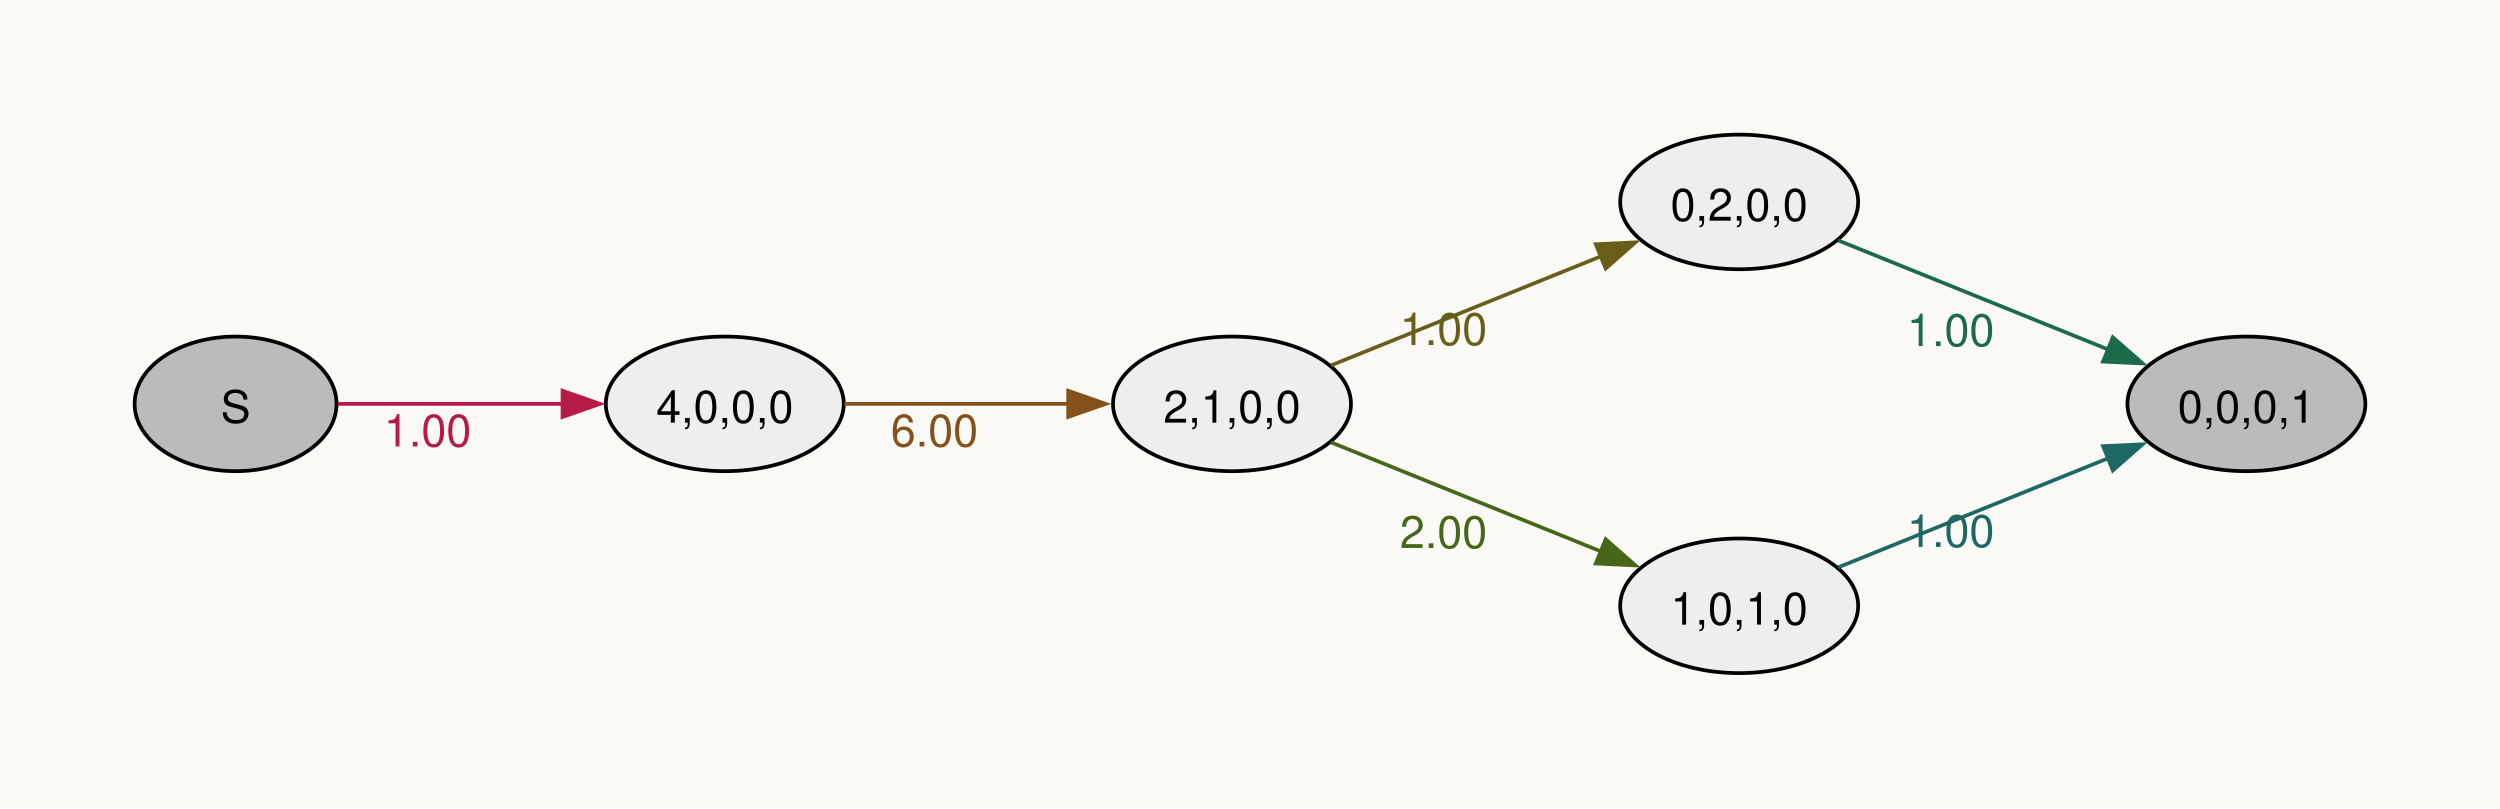
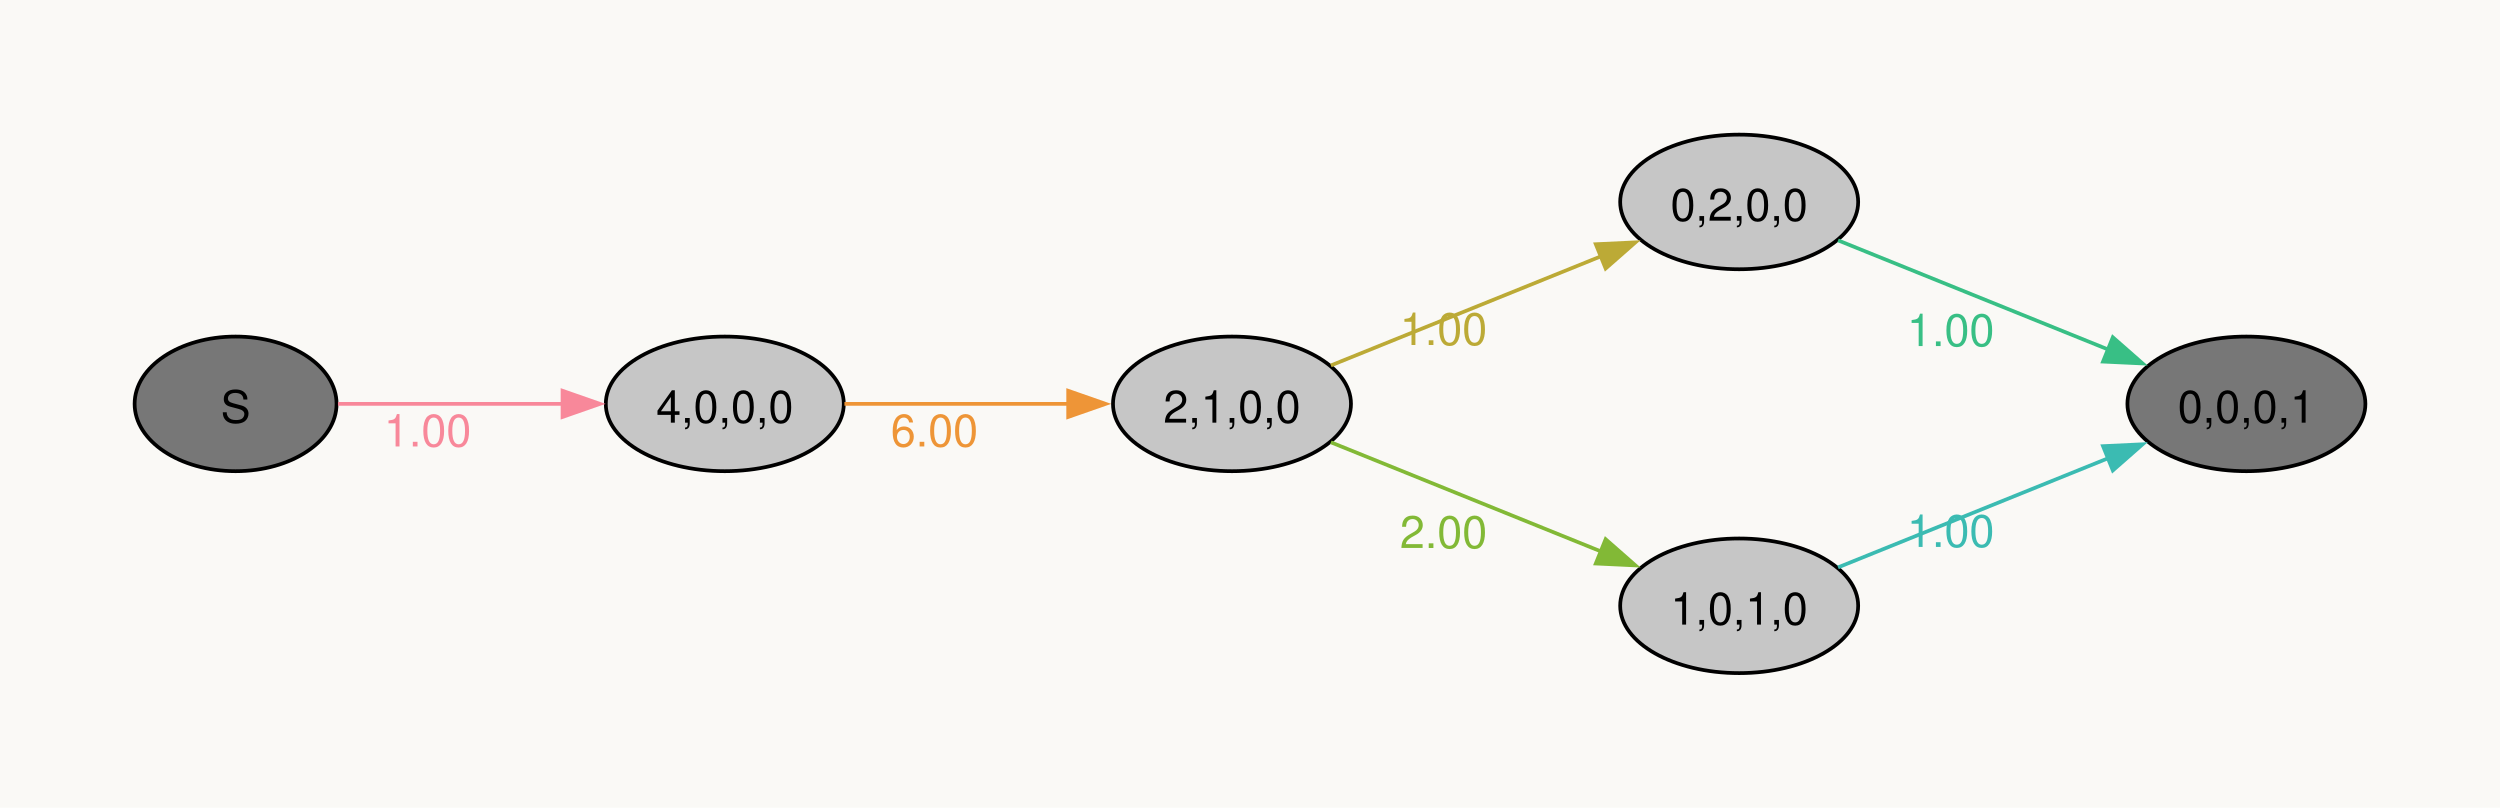
<svg xmlns="http://www.w3.org/2000/svg" width="504pt" height="163pt" viewBox="0.00 0.00 504.00 163.00">
  <g id="graph0" class="graph" transform="scale(0.753887 0.753887) rotate(0) translate(36 180)">
    <polygon fill="#faf9f6" stroke="none" points="-36,36 -36,-180 632.54,-180 632.54,36 -36,36" />
    <g id="node1" class="node">
-       <ellipse fill="#bbbbbb" stroke="black" cx="27" cy="-72" rx="27" ry="18" />
+       <ellipse fill="#777777" stroke="black" cx="27" cy="-72" rx="27" ry="18" />
      <text xml:space="preserve" text-anchor="middle" x="27" y="-66.97" font-family="Helvetica,Arial,sans-serif" font-size="12.00">S</text>
    </g>
    <g id="node2" class="node">
-       <ellipse fill="#eeeeee" stroke="black" cx="157.82" cy="-72" rx="31.82" ry="18" />
+       <ellipse fill="#c6c6c6" stroke="black" cx="157.82" cy="-72" rx="31.82" ry="18" />
      <text xml:space="preserve" text-anchor="middle" x="157.82" y="-66.97" font-family="Helvetica,Arial,sans-serif" font-size="12.00">4,0,0,0</text>
    </g>
    <g id="edge1" class="edge">
-       <path fill="none" stroke="#b41c46" d="M54.38,-72C71.73,-72 94.82,-72 114.68,-72" />
-       <polygon fill="#b41c46" stroke="#b41c46" points="114.43,-75.5 124.43,-72 114.43,-68.5 114.43,-75.5" />
-       <text xml:space="preserve" text-anchor="middle" x="78.35" y="-60.6" font-family="Helvetica,Arial,sans-serif" font-size="12.00" fill="#b41c46">1.00</text>
+       <path fill="none" stroke="#f8889a" d="M54.38,-72C71.73,-72 94.82,-72 114.68,-72" />
+       <polygon fill="#f8889a" stroke="#f8889a" points="114.43,-75.5 124.43,-72 114.43,-68.5 114.43,-75.5" />
+       <text xml:space="preserve" text-anchor="middle" x="78.35" y="-60.6" font-family="Helvetica,Arial,sans-serif" font-size="12.00" fill="#f8889a">1.00</text>
    </g>
    <g id="node3" class="node">
-       <ellipse fill="#eeeeee" stroke="black" cx="293.45" cy="-72" rx="31.82" ry="18" />
+       <ellipse fill="#c6c6c6" stroke="black" cx="293.45" cy="-72" rx="31.82" ry="18" />
      <text xml:space="preserve" text-anchor="middle" x="293.45" y="-66.97" font-family="Helvetica,Arial,sans-serif" font-size="12.00">2,1,0,0</text>
    </g>
    <g id="edge2" class="edge">
-       <path fill="none" stroke="#85511a" d="M189.81,-72C207.65,-72 230.31,-72 249.81,-72" />
-       <polygon fill="#85511a" stroke="#85511a" points="249.65,-75.5 259.65,-72 249.65,-68.5 249.65,-75.5" />
-       <text xml:space="preserve" text-anchor="middle" x="213.88" y="-60.6" font-family="Helvetica,Arial,sans-serif" font-size="12.00" fill="#85511a">6.00</text>
+       <path fill="none" stroke="#ee9537" d="M189.81,-72C207.65,-72 230.31,-72 249.81,-72" />
+       <polygon fill="#ee9537" stroke="#ee9537" points="249.65,-75.5 259.65,-72 249.65,-68.5 249.65,-75.5" />
+       <text xml:space="preserve" text-anchor="middle" x="213.88" y="-60.6" font-family="Helvetica,Arial,sans-serif" font-size="12.00" fill="#ee9537">6.00</text>
    </g>
    <g id="node4" class="node">
-       <ellipse fill="#eeeeee" stroke="black" cx="429.08" cy="-126" rx="31.82" ry="18" />
+       <ellipse fill="#c6c6c6" stroke="black" cx="429.08" cy="-126" rx="31.82" ry="18" />
      <text xml:space="preserve" text-anchor="middle" x="429.08" y="-120.97" font-family="Helvetica,Arial,sans-serif" font-size="12.00">0,2,0,0</text>
    </g>
    <g id="edge3" class="edge">
-       <path fill="none" stroke="#685e1a" d="M319.9,-82.28C340.34,-90.54 369.28,-102.24 392.09,-111.45" />
-       <polygon fill="#685e1a" stroke="#685e1a" points="390.74,-114.69 401.33,-115.19 393.37,-108.2 390.74,-114.69" />
-       <text xml:space="preserve" text-anchor="middle" x="350.02" y="-87.75" font-family="Helvetica,Arial,sans-serif" font-size="12.00" fill="#685e1a">1.00</text>
+       <path fill="none" stroke="#bcaa36" d="M319.9,-82.28C340.34,-90.54 369.28,-102.24 392.09,-111.45" />
+       <polygon fill="#bcaa36" stroke="#bcaa36" points="390.74,-114.69 401.33,-115.19 393.37,-108.2 390.74,-114.69" />
+       <text xml:space="preserve" text-anchor="middle" x="350.02" y="-87.75" font-family="Helvetica,Arial,sans-serif" font-size="12.00" fill="#bcaa36">1.00</text>
    </g>
    <g id="node5" class="node">
-       <ellipse fill="#eeeeee" stroke="black" cx="429.08" cy="-18" rx="31.82" ry="18" />
+       <ellipse fill="#c6c6c6" stroke="black" cx="429.08" cy="-18" rx="31.82" ry="18" />
      <text xml:space="preserve" text-anchor="middle" x="429.08" y="-12.97" font-family="Helvetica,Arial,sans-serif" font-size="12.00">1,0,1,0</text>
    </g>
    <g id="edge4" class="edge">
-       <path fill="none" stroke="#46671a" d="M319.9,-61.72C340.34,-53.46 369.28,-41.76 392.09,-32.55" />
-       <polygon fill="#46671a" stroke="#46671a" points="393.37,-35.8 401.33,-28.81 390.74,-29.31 393.37,-35.8" />
-       <text xml:space="preserve" text-anchor="middle" x="350.02" y="-33.45" font-family="Helvetica,Arial,sans-serif" font-size="12.00" fill="#46671a">2.00</text>
+       <path fill="none" stroke="#82b936" d="M319.9,-61.72C340.34,-53.46 369.28,-41.76 392.09,-32.55" />
+       <polygon fill="#82b936" stroke="#82b936" points="393.37,-35.8 401.33,-28.81 390.74,-29.31 393.37,-35.8" />
+       <text xml:space="preserve" text-anchor="middle" x="350.02" y="-33.45" font-family="Helvetica,Arial,sans-serif" font-size="12.00" fill="#82b936">2.00</text>
    </g>
    <g id="node6" class="node">
-       <ellipse fill="#bbbbbb" stroke="black" cx="564.72" cy="-72" rx="31.82" ry="18" />
+       <ellipse fill="#777777" stroke="black" cx="564.72" cy="-72" rx="31.82" ry="18" />
      <text xml:space="preserve" text-anchor="middle" x="564.72" y="-66.97" font-family="Helvetica,Arial,sans-serif" font-size="12.00">0,0,0,1</text>
    </g>
    <g id="edge5" class="edge">
-       <path fill="none" stroke="#1b6a48" d="M455.53,-115.72C475.97,-107.46 504.91,-95.76 527.72,-86.55" />
-       <polygon fill="#1b6a48" stroke="#1b6a48" points="529,-89.8 536.96,-82.81 526.38,-83.31 529,-89.8" />
-       <text xml:space="preserve" text-anchor="middle" x="485.65" y="-87.45" font-family="Helvetica,Arial,sans-serif" font-size="12.00" fill="#1b6a48">1.00</text>
+       <path fill="none" stroke="#38bf85" d="M455.53,-115.72C475.97,-107.46 504.91,-95.76 527.72,-86.55" />
+       <polygon fill="#38bf85" stroke="#38bf85" points="529,-89.8 536.96,-82.81 526.38,-83.31 529,-89.8" />
+       <text xml:space="preserve" text-anchor="middle" x="485.65" y="-87.45" font-family="Helvetica,Arial,sans-serif" font-size="12.00" fill="#38bf85">1.00</text>
    </g>
    <g id="edge6" class="edge">
-       <path fill="none" stroke="#1d6862" d="M455.53,-28.28C475.97,-36.54 504.91,-48.24 527.72,-57.45" />
-       <polygon fill="#1d6862" stroke="#1d6862" points="526.38,-60.69 536.96,-61.19 529,-54.2 526.38,-60.69" />
-       <text xml:space="preserve" text-anchor="middle" x="485.65" y="-33.75" font-family="Helvetica,Arial,sans-serif" font-size="12.00" fill="#1d6862">1.00</text>
+       <path fill="none" stroke="#3bbbb2" d="M455.53,-28.28C475.97,-36.54 504.91,-48.24 527.72,-57.45" />
+       <polygon fill="#3bbbb2" stroke="#3bbbb2" points="526.38,-60.69 536.96,-61.19 529,-54.2 526.38,-60.69" />
+       <text xml:space="preserve" text-anchor="middle" x="485.65" y="-33.75" font-family="Helvetica,Arial,sans-serif" font-size="12.00" fill="#3bbbb2">1.00</text>
    </g>
  </g>
</svg>
